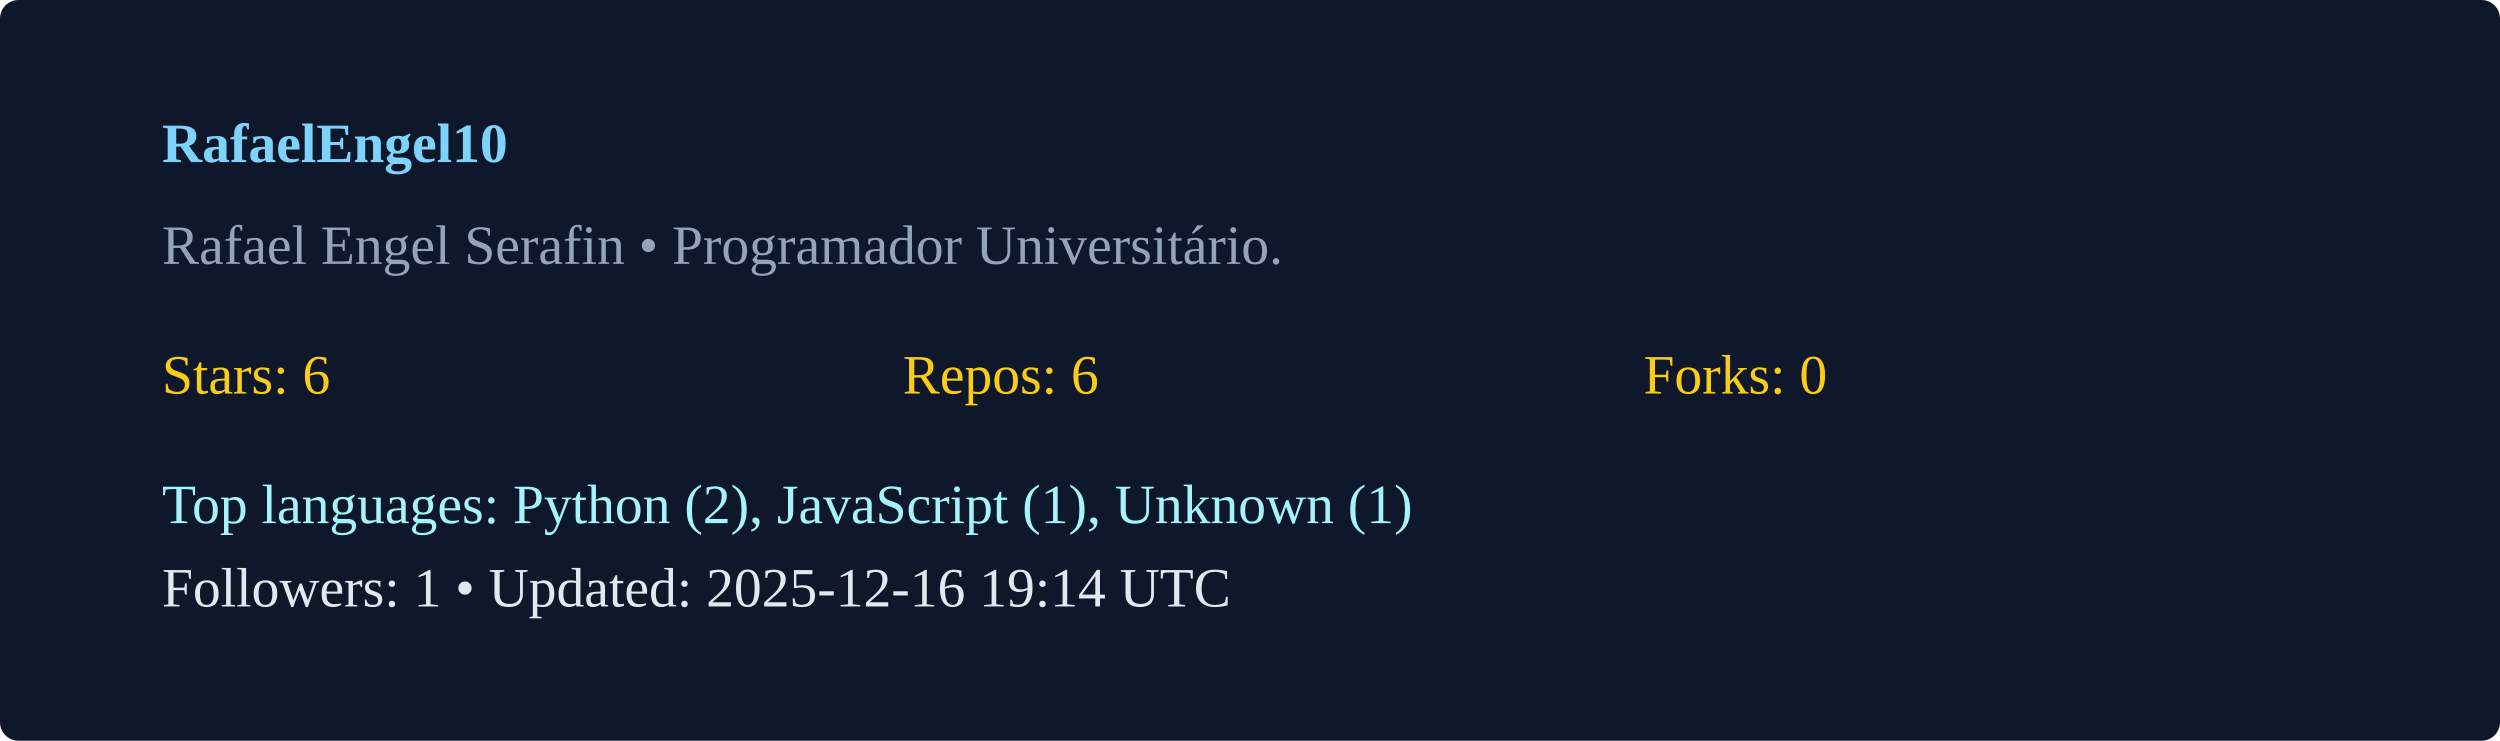
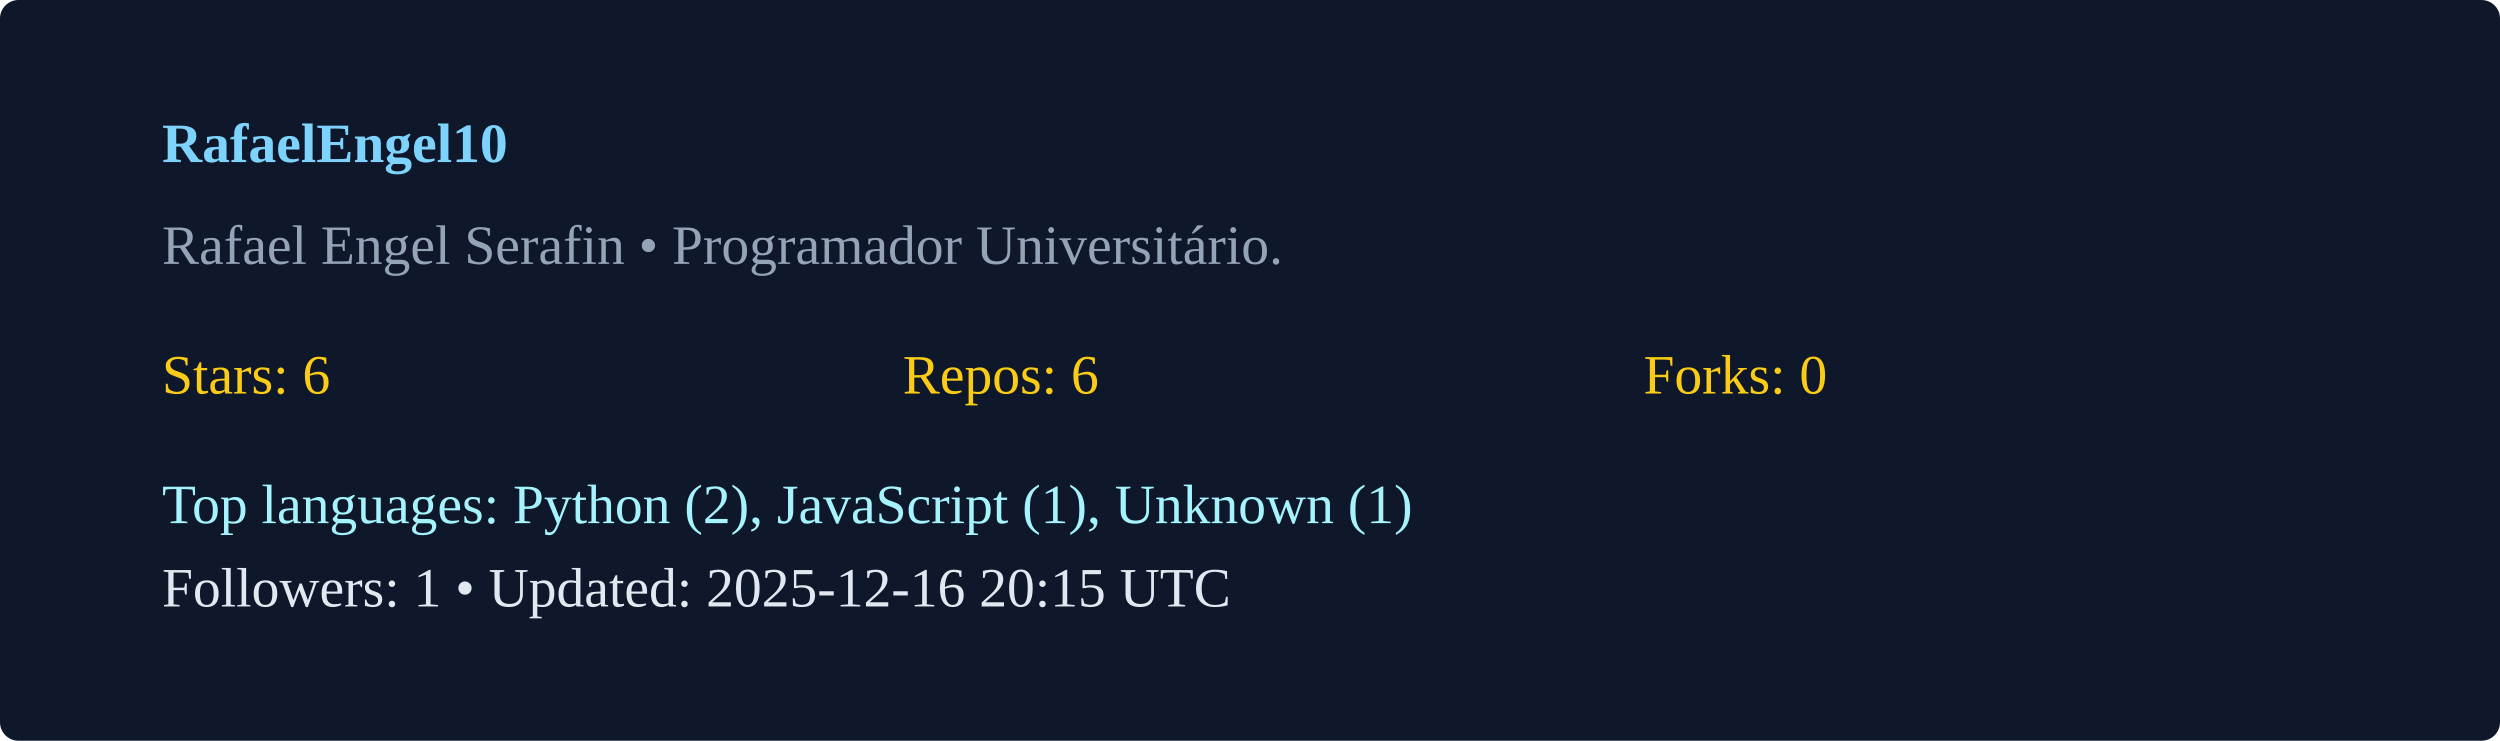
<svg xmlns="http://www.w3.org/2000/svg" width="540" height="160" viewBox="0 0 540 160">
  <rect width="100%" height="100%" rx="4" fill="#0f172a" />
  <g transform="translate(35,35)">
    <text x="0" y="0" fill="#7dd3fc" font-weight="600">RafaelEngel10</text>
    <text x="0" y="22" fill="#94a3b8">Rafael Engel Serafin  • Programador Universitário. </text>
    <g transform="translate(0,50)">
      <text x="0" y="0" fill="#facc15">Stars: 6</text>
      <text x="160" y="0" fill="#facc15">Repos: 6</text>
      <text x="320" y="0" fill="#facc15">Forks: 0</text>
      <text x="0" y="28" fill="#a5f3fc">Top languages: Python (2), JavaScript (1), Unknown (1)</text>
-       <text x="0" y="46" fill="#e2e8f0">Followers: 1 • Updated: 2025-12-16 19:14 UTC</text>
+       <text x="0" y="46" fill="#e2e8f0">Followers: 1 • Updated: 2025-12-16 20:15 UTC</text>
    </g>
  </g>
</svg>
